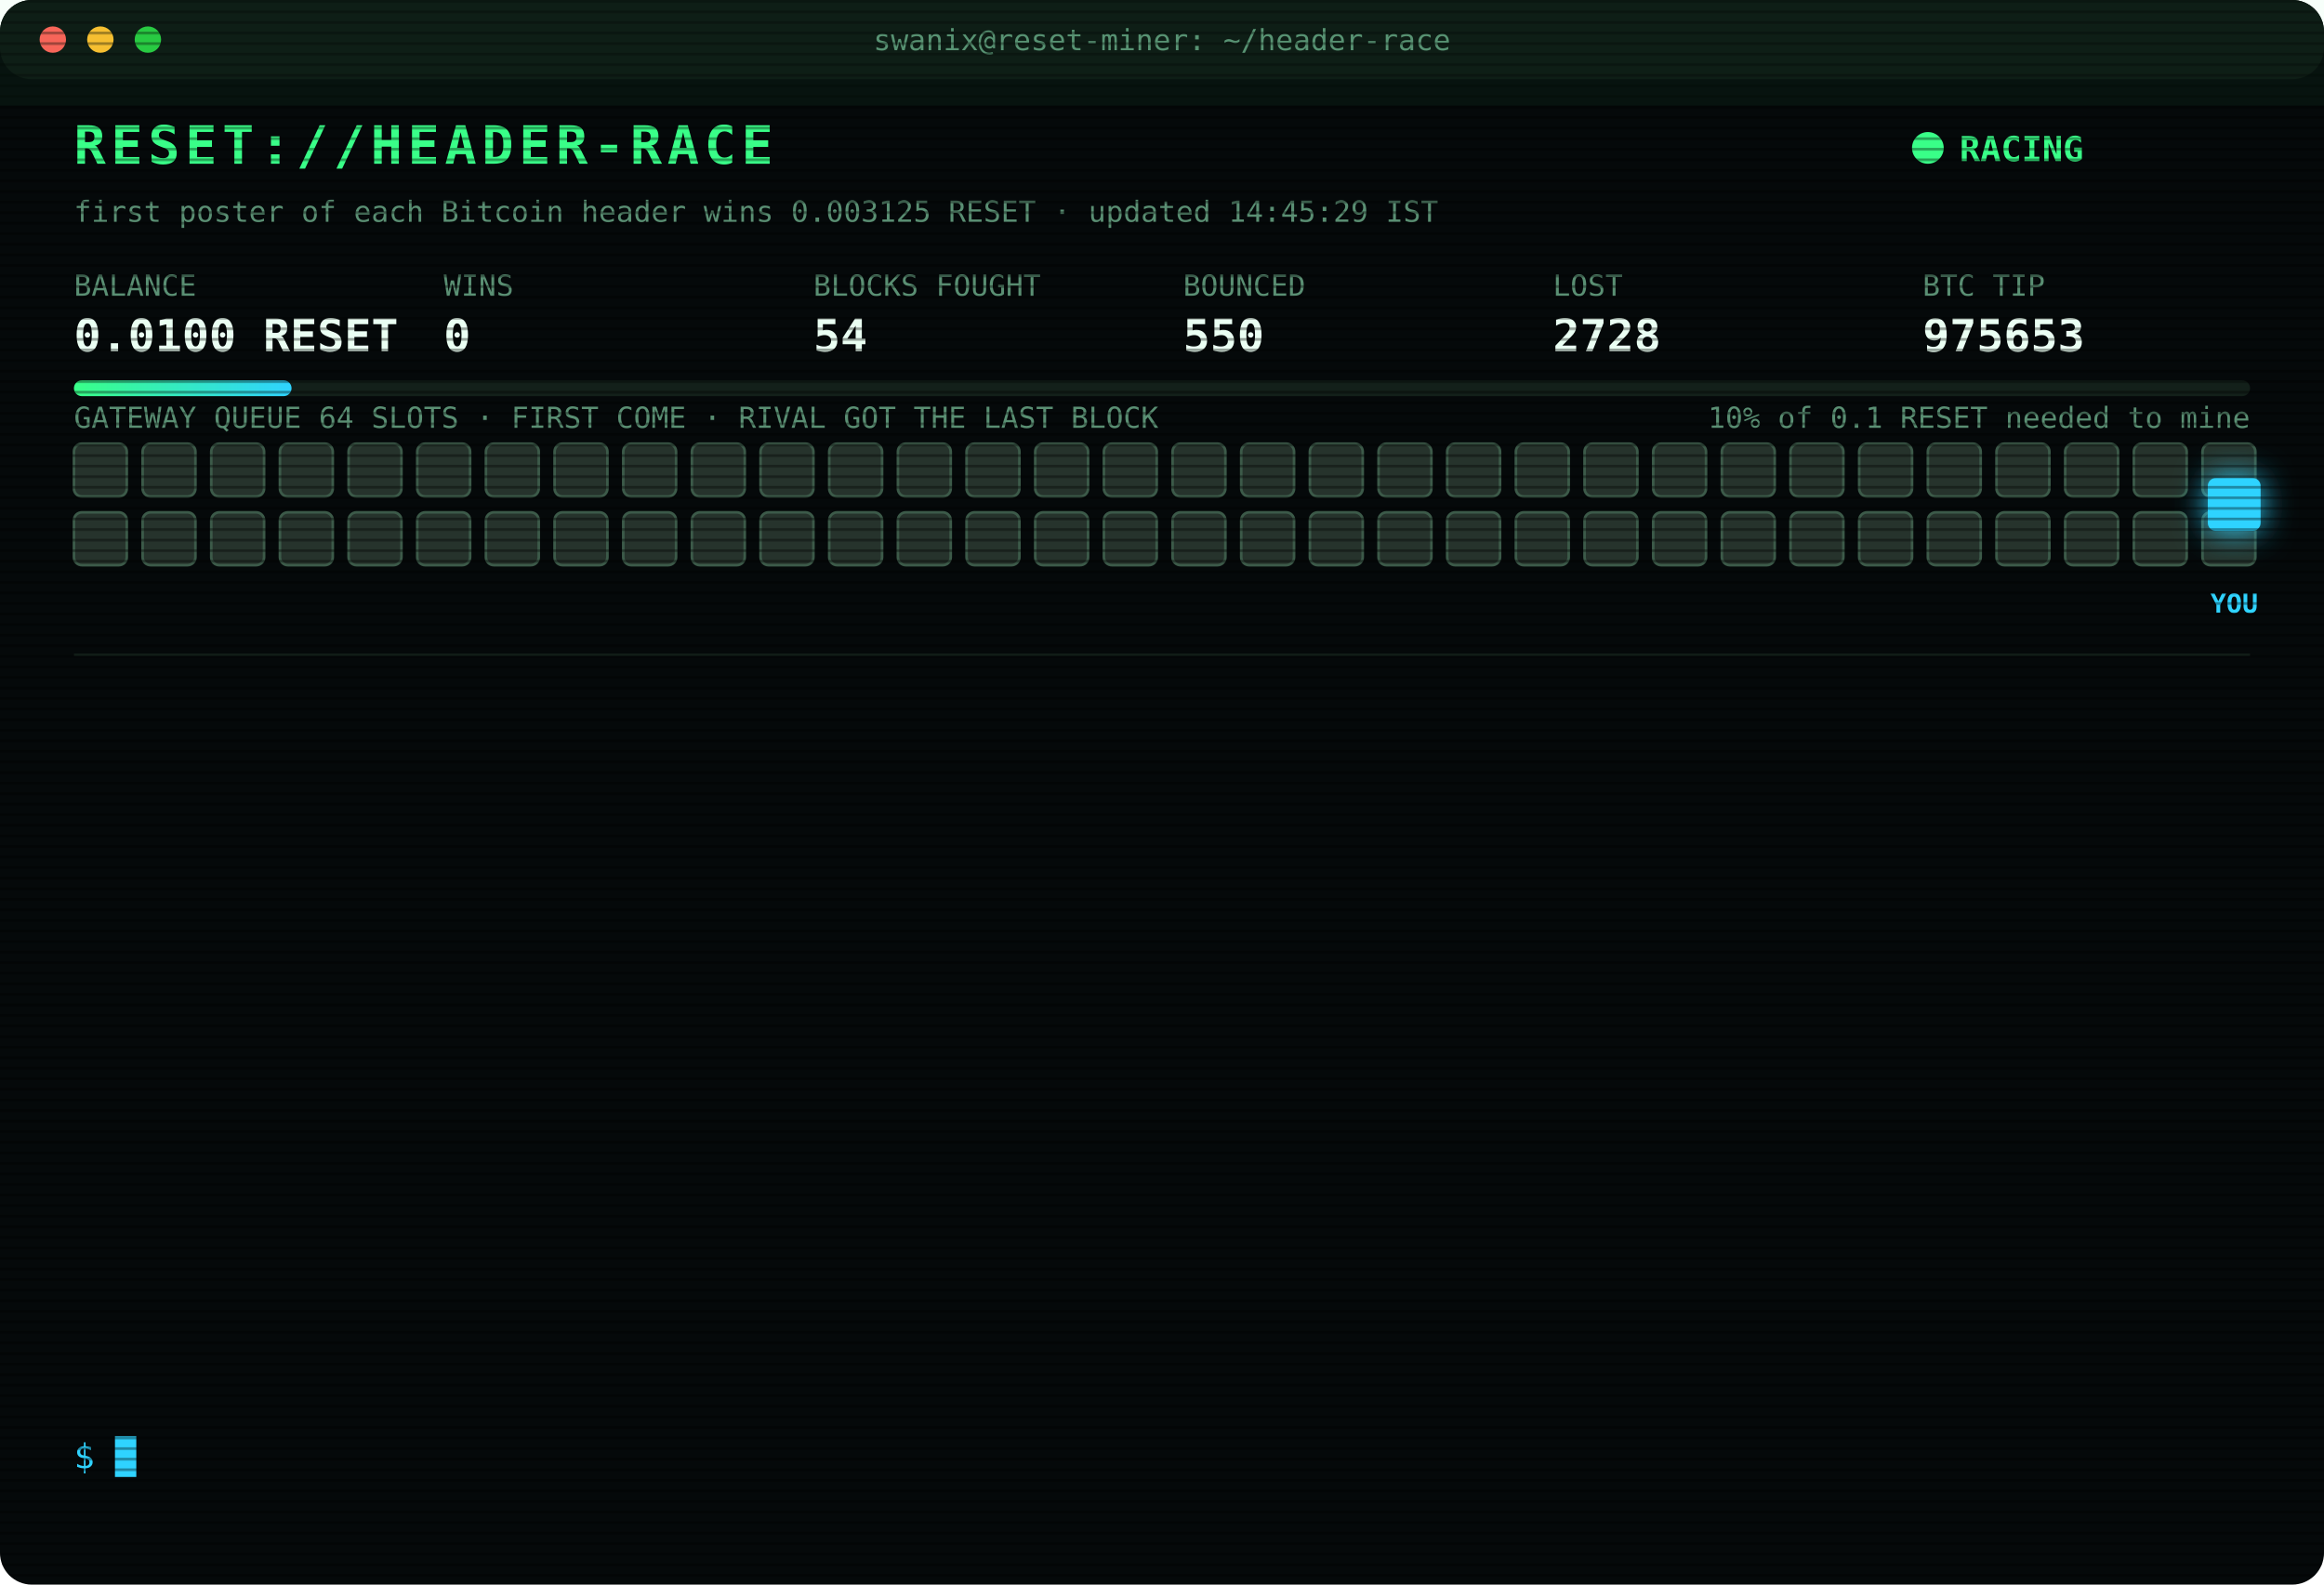
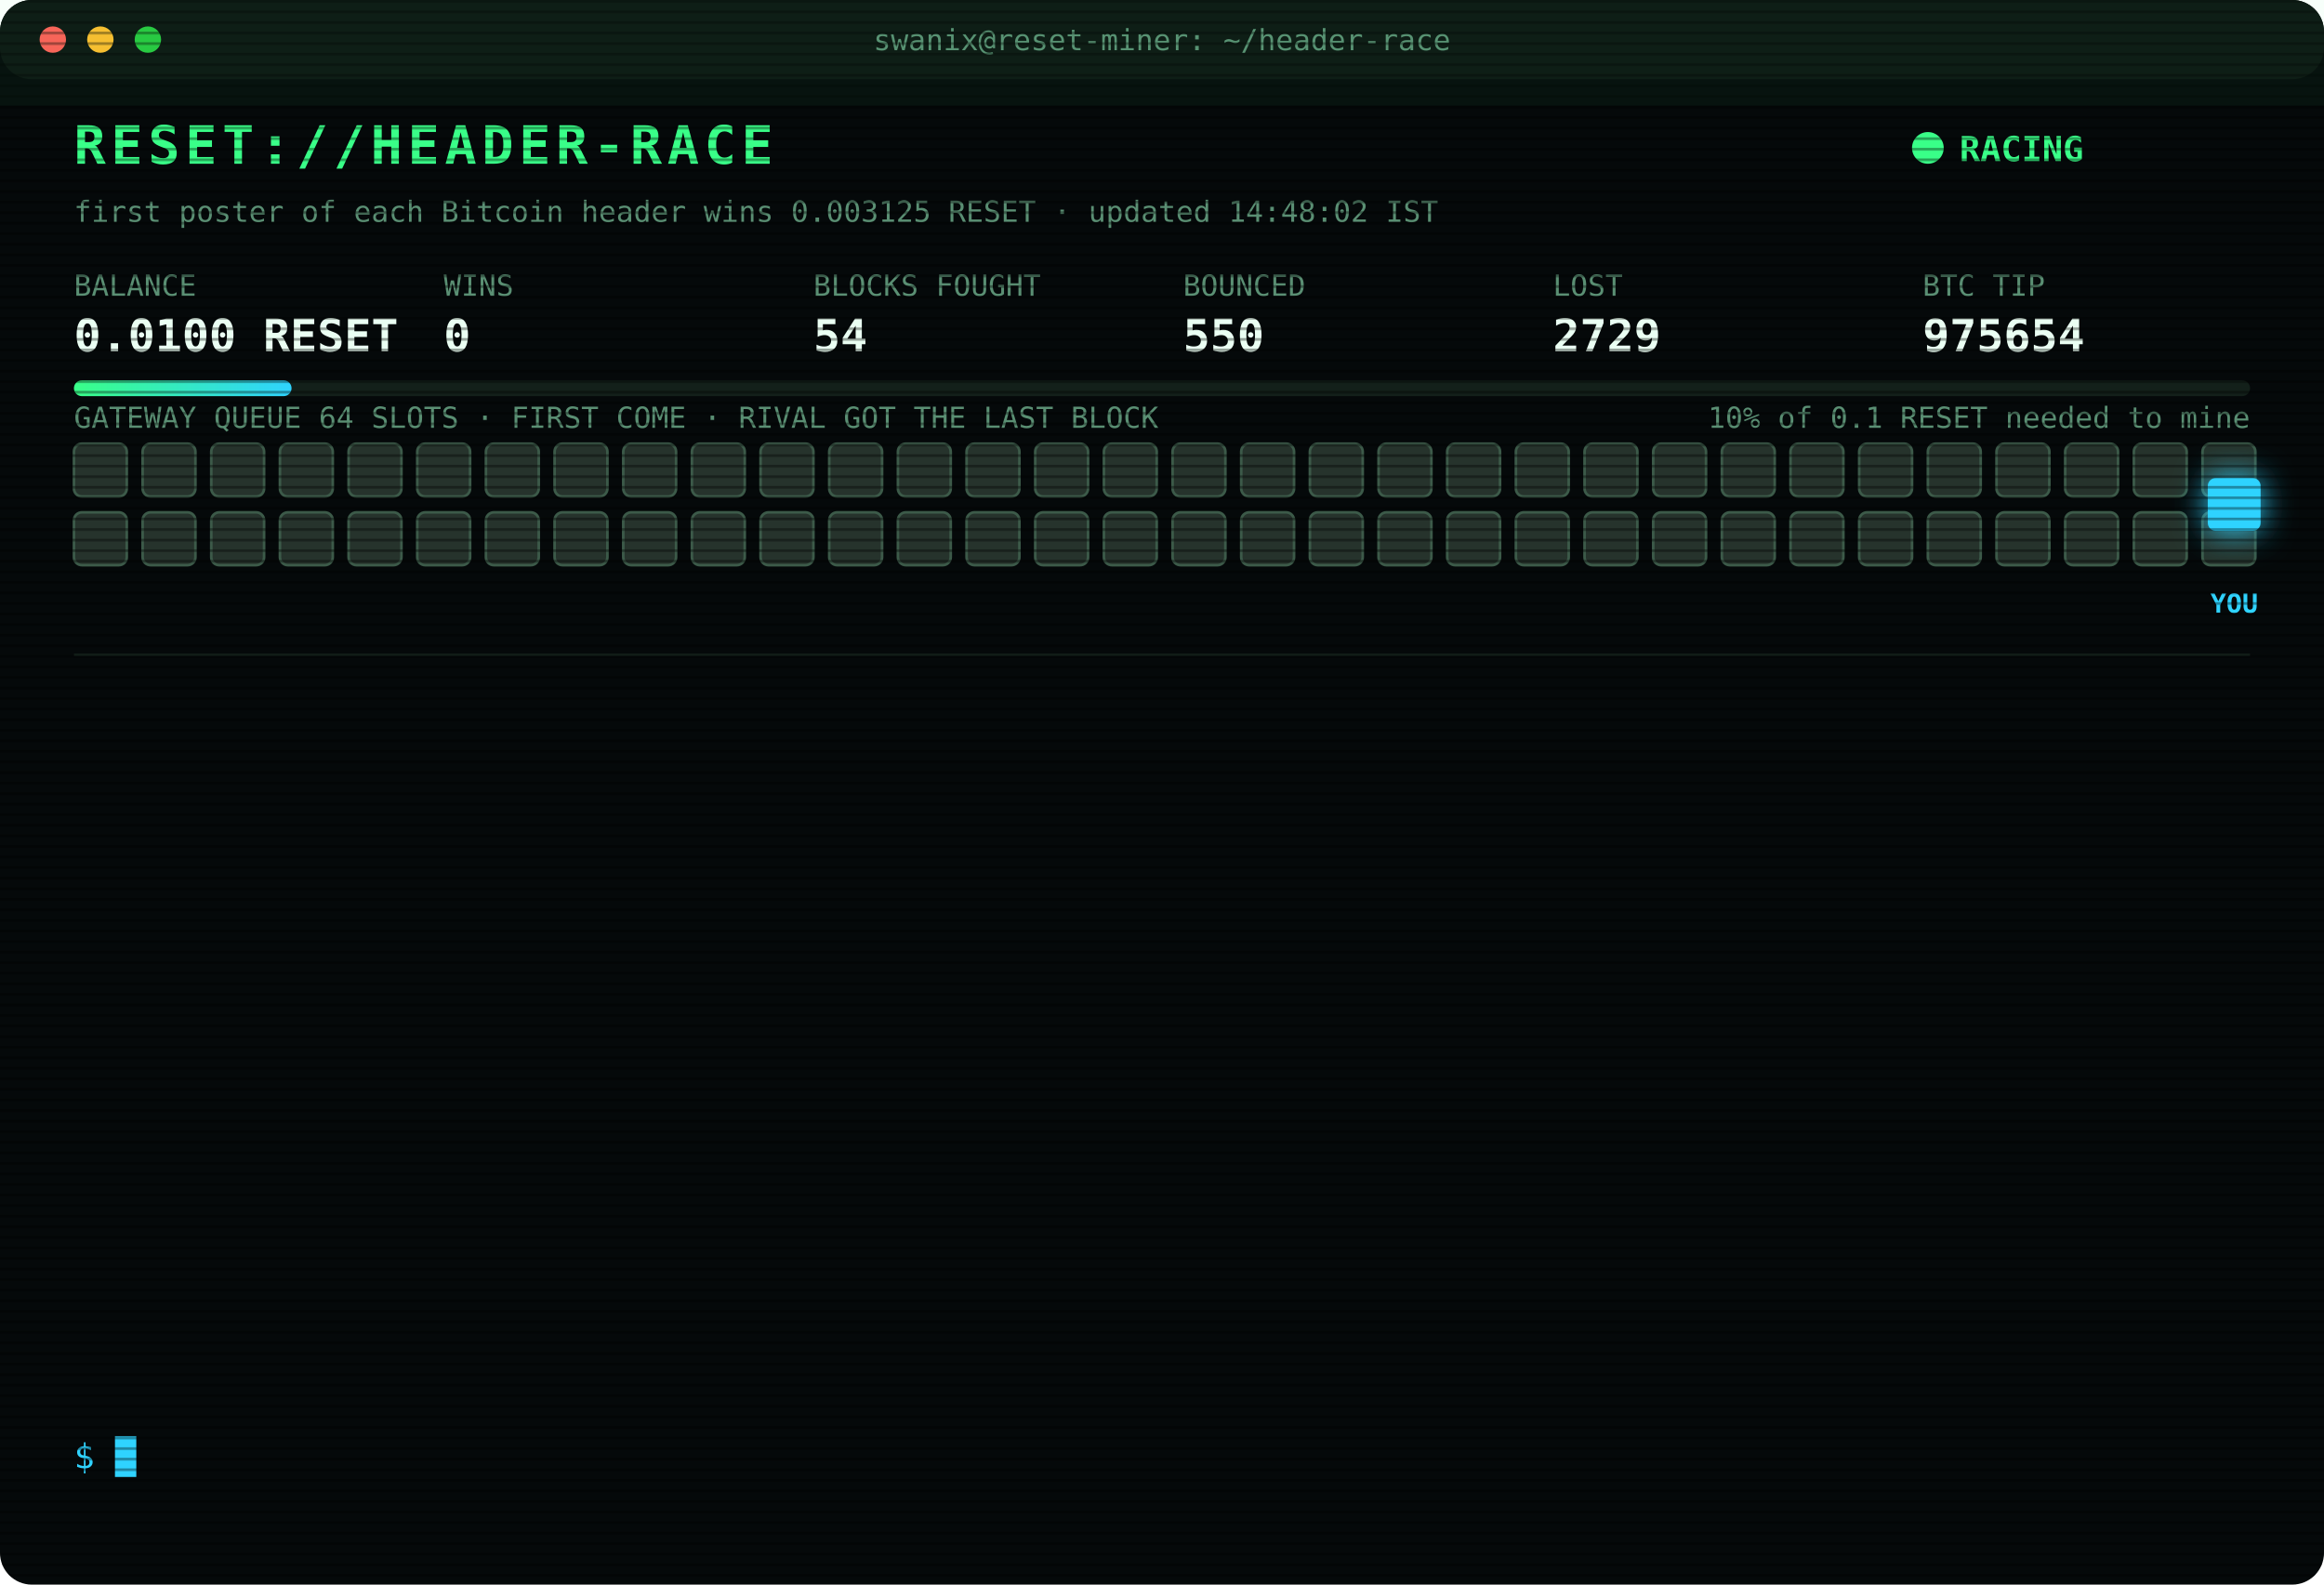
<svg xmlns="http://www.w3.org/2000/svg" width="880" height="600" viewBox="0 0 880 600" font-family="ui-monospace,SFMono-Regular,Menlo,Consolas,monospace">
  <style>
text{font-size:13px;fill:#7CFFB2}
.title{font-size:20px;font-weight:700;fill:#39FF88;letter-spacing:2px;animation:glitch 3s infinite steps(1)}
.sub{fill:#2fd3ff}.k{fill:#5a8f73;font-size:11px}.v{font-size:17px;font-weight:700;fill:#eafff3}
.ts{fill:#3f6b56}.boot{fill:#2fd3ff}.dim{fill:#5a8f73}.bad{fill:#ff4d6d}.warn{fill:#ffd23f}.mag{fill:#ff5cf0}.win{fill:#39FF88;font-weight:700}
.tag{font-size:10px;fill:#2fd3ff;font-weight:700}
.rival{fill:#26332c;stroke:#3c5a49;animation:jam 1.2s infinite alternate}
.idle{fill:#141c18;stroke:#22302a;animation:breathe 4s infinite}
.me{fill:#2fd3ff;filter:drop-shadow(0 0 6px #2fd3ff)}
.hover{animation:nudge 1.1s infinite ease-in-out}.bounce{animation:kick 1.4s infinite}
.ln{opacity:0;animation:in .4s forwards}
.cur{animation:blink 1s infinite steps(1)}
.scan{animation:scan 6s infinite linear}
.led{animation:blink 1.4s infinite}
@keyframes in{from{opacity:0;transform:translateX(-6px)}to{opacity:1;transform:none}}
@keyframes blink{50%{opacity:0}}
@keyframes jam{to{fill:#33463b}}
@keyframes breathe{50%{opacity:.4}}
@keyframes nudge{50%{transform:translateX(-10px)}}
@keyframes kick{0%,100%{transform:none}30%{transform:translateX(-14px)}55%{transform:translateX(10px) translateY(-6px)}}
@keyframes glitch{0%,92%{transform:none}93%{transform:translateX(2px);fill:#ff4d6d}95%{transform:translateX(-2px);fill:#2fd3ff}97%{transform:none}}
@keyframes scan{from{transform:translateY(-40px)}to{transform:translateY(600px)}}
</style>
  <defs>
    <pattern id="sl" width="4" height="4" patternUnits="userSpaceOnUse">
      <rect width="4" height="1" fill="#000" opacity=".35" />
    </pattern>
    <linearGradient id="bar">
      <stop offset="0" stop-color="#39FF88" />
      <stop offset="1" stop-color="#2fd3ff" />
    </linearGradient>
  </defs>
  <rect width="880" height="600" rx="12" fill="#05090a" />
  <rect width="880" height="30" rx="12" fill="#0d1512" />
  <circle cx="20" cy="15" r="5" fill="#ff5f57" />
  <circle cx="38" cy="15" r="5" fill="#febc2e" />
  <circle cx="56" cy="15" r="5" fill="#28c840" />
  <text x="440" y="19" text-anchor="middle" class="k">swanix@reset-miner: ~/header-race</text>
  <text x="28" y="62" class="title">RESET://HEADER-RACE</text>
  <circle class="led" cx="730" cy="56" r="6" fill="#39FF88" />
  <text x="742" y="61" class="win">RACING</text>
-   <text x="28" y="84" class="k">first poster of each Bitcoin header wins 0.003125 RESET · updated 14:45:29 IST</text>
+   <text x="28" y="84" class="k">first poster of each Bitcoin header wins 0.003125 RESET · updated 14:48:02 IST</text>
  <text x="28" y="112" class="k">BALANCE</text>
  <text x="28" y="133" class="v">0.0100 RESET</text>
  <text x="168" y="112" class="k">WINS</text>
  <text x="168" y="133" class="v">0</text>
  <text x="308" y="112" class="k">BLOCKS FOUGHT</text>
  <text x="308" y="133" class="v">54</text>
  <text x="448" y="112" class="k">BOUNCED</text>
  <text x="448" y="133" class="v">550</text>
  <text x="588" y="112" class="k">LOST</text>
-   <text x="588" y="133" class="v">2728</text>
+   <text x="588" y="133" class="v">2729</text>
  <text x="728" y="112" class="k">BTC TIP</text>
-   <text x="728" y="133" class="v">975653</text>
+   <text x="728" y="133" class="v">975654</text>
  <rect x="28" y="144" width="824" height="6" rx="3" fill="#13201a" />
  <rect x="28" y="144" width="82.4" height="6" rx="3" fill="url(#bar)" />
  <text x="852" y="162" text-anchor="end" class="k">10% of 0.1 RESET needed to mine</text>
  <text x="28" y="162" class="k">GATEWAY QUEUE 64 SLOTS · FIRST COME · RIVAL GOT THE LAST BLOCK</text>
  <rect class="rival" x="28" y="168" width="20" height="20" rx="3" style="animation-delay:0.00s" />
  <rect class="rival" x="54" y="168" width="20" height="20" rx="3" style="animation-delay:0.05s" />
  <rect class="rival" x="80" y="168" width="20" height="20" rx="3" style="animation-delay:0.10s" />
  <rect class="rival" x="106" y="168" width="20" height="20" rx="3" style="animation-delay:0.15s" />
  <rect class="rival" x="132" y="168" width="20" height="20" rx="3" style="animation-delay:0.20s" />
  <rect class="rival" x="158" y="168" width="20" height="20" rx="3" style="animation-delay:0.25s" />
  <rect class="rival" x="184" y="168" width="20" height="20" rx="3" style="animation-delay:0.30s" />
  <rect class="rival" x="210" y="168" width="20" height="20" rx="3" style="animation-delay:0.35s" />
  <rect class="rival" x="236" y="168" width="20" height="20" rx="3" style="animation-delay:0.40s" />
  <rect class="rival" x="262" y="168" width="20" height="20" rx="3" style="animation-delay:0.45s" />
  <rect class="rival" x="288" y="168" width="20" height="20" rx="3" style="animation-delay:0.50s" />
  <rect class="rival" x="314" y="168" width="20" height="20" rx="3" style="animation-delay:0.55s" />
  <rect class="rival" x="340" y="168" width="20" height="20" rx="3" style="animation-delay:0.60s" />
  <rect class="rival" x="366" y="168" width="20" height="20" rx="3" style="animation-delay:0.65s" />
  <rect class="rival" x="392" y="168" width="20" height="20" rx="3" style="animation-delay:0.70s" />
  <rect class="rival" x="418" y="168" width="20" height="20" rx="3" style="animation-delay:0.75s" />
  <rect class="rival" x="444" y="168" width="20" height="20" rx="3" style="animation-delay:0.80s" />
  <rect class="rival" x="470" y="168" width="20" height="20" rx="3" style="animation-delay:0.85s" />
  <rect class="rival" x="496" y="168" width="20" height="20" rx="3" style="animation-delay:0.90s" />
  <rect class="rival" x="522" y="168" width="20" height="20" rx="3" style="animation-delay:0.95s" />
  <rect class="rival" x="548" y="168" width="20" height="20" rx="3" style="animation-delay:1.00s" />
  <rect class="rival" x="574" y="168" width="20" height="20" rx="3" style="animation-delay:1.05s" />
  <rect class="rival" x="600" y="168" width="20" height="20" rx="3" style="animation-delay:1.10s" />
  <rect class="rival" x="626" y="168" width="20" height="20" rx="3" style="animation-delay:1.15s" />
  <rect class="rival" x="652" y="168" width="20" height="20" rx="3" style="animation-delay:1.20s" />
  <rect class="rival" x="678" y="168" width="20" height="20" rx="3" style="animation-delay:1.25s" />
  <rect class="rival" x="704" y="168" width="20" height="20" rx="3" style="animation-delay:1.30s" />
  <rect class="rival" x="730" y="168" width="20" height="20" rx="3" style="animation-delay:1.35s" />
  <rect class="rival" x="756" y="168" width="20" height="20" rx="3" style="animation-delay:1.40s" />
  <rect class="rival" x="782" y="168" width="20" height="20" rx="3" style="animation-delay:1.45s" />
  <rect class="rival" x="808" y="168" width="20" height="20" rx="3" style="animation-delay:1.50s" />
  <rect class="rival" x="834" y="168" width="20" height="20" rx="3" style="animation-delay:1.55s" />
  <rect class="rival" x="28" y="194" width="20" height="20" rx="3" style="animation-delay:1.60s" />
  <rect class="rival" x="54" y="194" width="20" height="20" rx="3" style="animation-delay:1.65s" />
  <rect class="rival" x="80" y="194" width="20" height="20" rx="3" style="animation-delay:1.70s" />
  <rect class="rival" x="106" y="194" width="20" height="20" rx="3" style="animation-delay:1.75s" />
  <rect class="rival" x="132" y="194" width="20" height="20" rx="3" style="animation-delay:1.80s" />
  <rect class="rival" x="158" y="194" width="20" height="20" rx="3" style="animation-delay:1.85s" />
  <rect class="rival" x="184" y="194" width="20" height="20" rx="3" style="animation-delay:1.90s" />
  <rect class="rival" x="210" y="194" width="20" height="20" rx="3" style="animation-delay:1.95s" />
  <rect class="rival" x="236" y="194" width="20" height="20" rx="3" style="animation-delay:2.00s" />
  <rect class="rival" x="262" y="194" width="20" height="20" rx="3" style="animation-delay:2.05s" />
  <rect class="rival" x="288" y="194" width="20" height="20" rx="3" style="animation-delay:2.10s" />
  <rect class="rival" x="314" y="194" width="20" height="20" rx="3" style="animation-delay:2.15s" />
  <rect class="rival" x="340" y="194" width="20" height="20" rx="3" style="animation-delay:2.20s" />
  <rect class="rival" x="366" y="194" width="20" height="20" rx="3" style="animation-delay:2.25s" />
  <rect class="rival" x="392" y="194" width="20" height="20" rx="3" style="animation-delay:2.30s" />
  <rect class="rival" x="418" y="194" width="20" height="20" rx="3" style="animation-delay:2.35s" />
  <rect class="rival" x="444" y="194" width="20" height="20" rx="3" style="animation-delay:2.40s" />
  <rect class="rival" x="470" y="194" width="20" height="20" rx="3" style="animation-delay:2.45s" />
  <rect class="rival" x="496" y="194" width="20" height="20" rx="3" style="animation-delay:2.50s" />
  <rect class="rival" x="522" y="194" width="20" height="20" rx="3" style="animation-delay:2.55s" />
  <rect class="rival" x="548" y="194" width="20" height="20" rx="3" style="animation-delay:2.60s" />
  <rect class="rival" x="574" y="194" width="20" height="20" rx="3" style="animation-delay:2.65s" />
  <rect class="rival" x="600" y="194" width="20" height="20" rx="3" style="animation-delay:2.70s" />
  <rect class="rival" x="626" y="194" width="20" height="20" rx="3" style="animation-delay:2.75s" />
  <rect class="rival" x="652" y="194" width="20" height="20" rx="3" style="animation-delay:2.80s" />
  <rect class="rival" x="678" y="194" width="20" height="20" rx="3" style="animation-delay:2.85s" />
  <rect class="rival" x="704" y="194" width="20" height="20" rx="3" style="animation-delay:2.90s" />
  <rect class="rival" x="730" y="194" width="20" height="20" rx="3" style="animation-delay:2.95s" />
  <rect class="rival" x="756" y="194" width="20" height="20" rx="3" style="animation-delay:3.00s" />
  <rect class="rival" x="782" y="194" width="20" height="20" rx="3" style="animation-delay:3.05s" />
  <rect class="rival" x="808" y="194" width="20" height="20" rx="3" style="animation-delay:3.10s" />
  <rect class="rival" x="834" y="194" width="20" height="20" rx="3" style="animation-delay:3.15s" />
  <g class="hover">
    <rect class="me" x="836" y="181" width="20" height="20" rx="3" />
    <text class="tag" x="846" y="232" text-anchor="middle">YOU</text>
  </g>
  <line x1="28" x2="852" y1="248" y2="248" stroke="#13201a" />
  <g class="ln" style="animation-delay:0.40s">
-     <text x="28" y="270" class="ts">12:15:25</text>
-     <text x="104" y="270" class="boot">[BOOT] racer v3 online · 3 feeds · stint 340m</text>
+     <text x="28" y="270" class="ts">12:47:00</text>
+     <text x="104" y="270" class="bad">[LOST] #975640 taken by a rival miner</text>
  </g>
  <g class="ln" style="animation-delay:0.65s">
-     <text x="28" y="292" class="ts">12:47:00</text>
-     <text x="104" y="292" class="bad">[LOST] #975640 taken by a rival miner</text>
+     <text x="28" y="292" class="ts">12:56:07</text>
+     <text x="104" y="292" class="bad">[LOST] #975641 taken by a rival miner</text>
  </g>
  <g class="ln" style="animation-delay:0.90s">
-     <text x="28" y="314" class="ts">12:56:07</text>
-     <text x="104" y="314" class="bad">[LOST] #975641 taken by a rival miner</text>
+     <text x="28" y="314" class="ts">13:08:31</text>
+     <text x="104" y="314" class="bad">[LOST] #975643 taken by a rival miner</text>
  </g>
  <g class="ln" style="animation-delay:1.15s">
-     <text x="28" y="336" class="ts">13:08:31</text>
-     <text x="104" y="336" class="bad">[LOST] #975643 taken by a rival miner</text>
+     <text x="28" y="336" class="ts">13:17:35</text>
+     <text x="104" y="336" class="bad">[LOST] #975644 taken by a rival miner</text>
  </g>
  <g class="ln" style="animation-delay:1.40s">
-     <text x="28" y="358" class="ts">13:17:35</text>
-     <text x="104" y="358" class="bad">[LOST] #975644 taken by a rival miner</text>
+     <text x="28" y="358" class="ts">13:26:24</text>
+     <text x="104" y="358" class="bad">[LOST] #975645 taken by a rival miner</text>
  </g>
  <g class="ln" style="animation-delay:1.65s">
-     <text x="28" y="380" class="ts">13:26:24</text>
-     <text x="104" y="380" class="bad">[LOST] #975645 taken by a rival miner</text>
+     <text x="28" y="380" class="ts">13:32:43</text>
+     <text x="104" y="380" class="bad">[LOST] #975646 taken by a rival miner</text>
  </g>
  <g class="ln" style="animation-delay:1.90s">
-     <text x="28" y="402" class="ts">13:32:43</text>
-     <text x="104" y="402" class="bad">[LOST] #975646 taken by a rival miner</text>
+     <text x="28" y="402" class="ts">13:43:58</text>
+     <text x="104" y="402" class="bad">[LOST] #975647 taken by a rival miner</text>
  </g>
  <g class="ln" style="animation-delay:2.15s">
-     <text x="28" y="424" class="ts">13:43:58</text>
-     <text x="104" y="424" class="bad">[LOST] #975647 taken by a rival miner</text>
+     <text x="28" y="424" class="ts">13:54:45</text>
+     <text x="104" y="424" class="bad">[LOST] #975648 taken by a rival miner</text>
  </g>
  <g class="ln" style="animation-delay:2.40s">
-     <text x="28" y="446" class="ts">13:54:45</text>
-     <text x="104" y="446" class="bad">[LOST] #975648 taken by a rival miner</text>
+     <text x="28" y="446" class="ts">14:14:22</text>
+     <text x="104" y="446" class="bad">[LOST] #975650 taken by a rival miner</text>
  </g>
  <g class="ln" style="animation-delay:2.65s">
-     <text x="28" y="468" class="ts">14:14:22</text>
-     <text x="104" y="468" class="bad">[LOST] #975650 taken by a rival miner</text>
+     <text x="28" y="468" class="ts">14:20:52</text>
+     <text x="104" y="468" class="bad">[LOST] #975651 taken by a rival miner</text>
  </g>
  <g class="ln" style="animation-delay:2.90s">
-     <text x="28" y="490" class="ts">14:20:52</text>
-     <text x="104" y="490" class="bad">[LOST] #975651 taken by a rival miner</text>
+     <text x="28" y="490" class="ts">14:22:12</text>
+     <text x="104" y="490" class="bad">[LOST] #975652 taken by a rival miner</text>
  </g>
  <g class="ln" style="animation-delay:3.15s">
-     <text x="28" y="512" class="ts">14:22:12</text>
-     <text x="104" y="512" class="bad">[LOST] #975652 taken by a rival miner</text>
+     <text x="28" y="512" class="ts">14:44:37</text>
+     <text x="104" y="512" class="bad">[LOST] #975653 taken by a rival miner</text>
  </g>
  <g class="ln" style="animation-delay:3.40s">
-     <text x="28" y="534" class="ts">14:44:37</text>
-     <text x="104" y="534" class="bad">[LOST] #975653 taken by a rival miner</text>
+     <text x="28" y="534" class="ts">14:48:02</text>
+     <text x="104" y="534" class="bad">[LOST] #975654 taken by a rival miner</text>
  </g>
  <text x="28" y="556" class="sub">$ <tspan class="cur">█</tspan>
  </text>
  <rect width="880" height="600" rx="12" fill="url(#sl)" pointer-events="none" />
  <rect class="scan" width="880" height="40" fill="#39FF88" opacity=".04" />
</svg>
